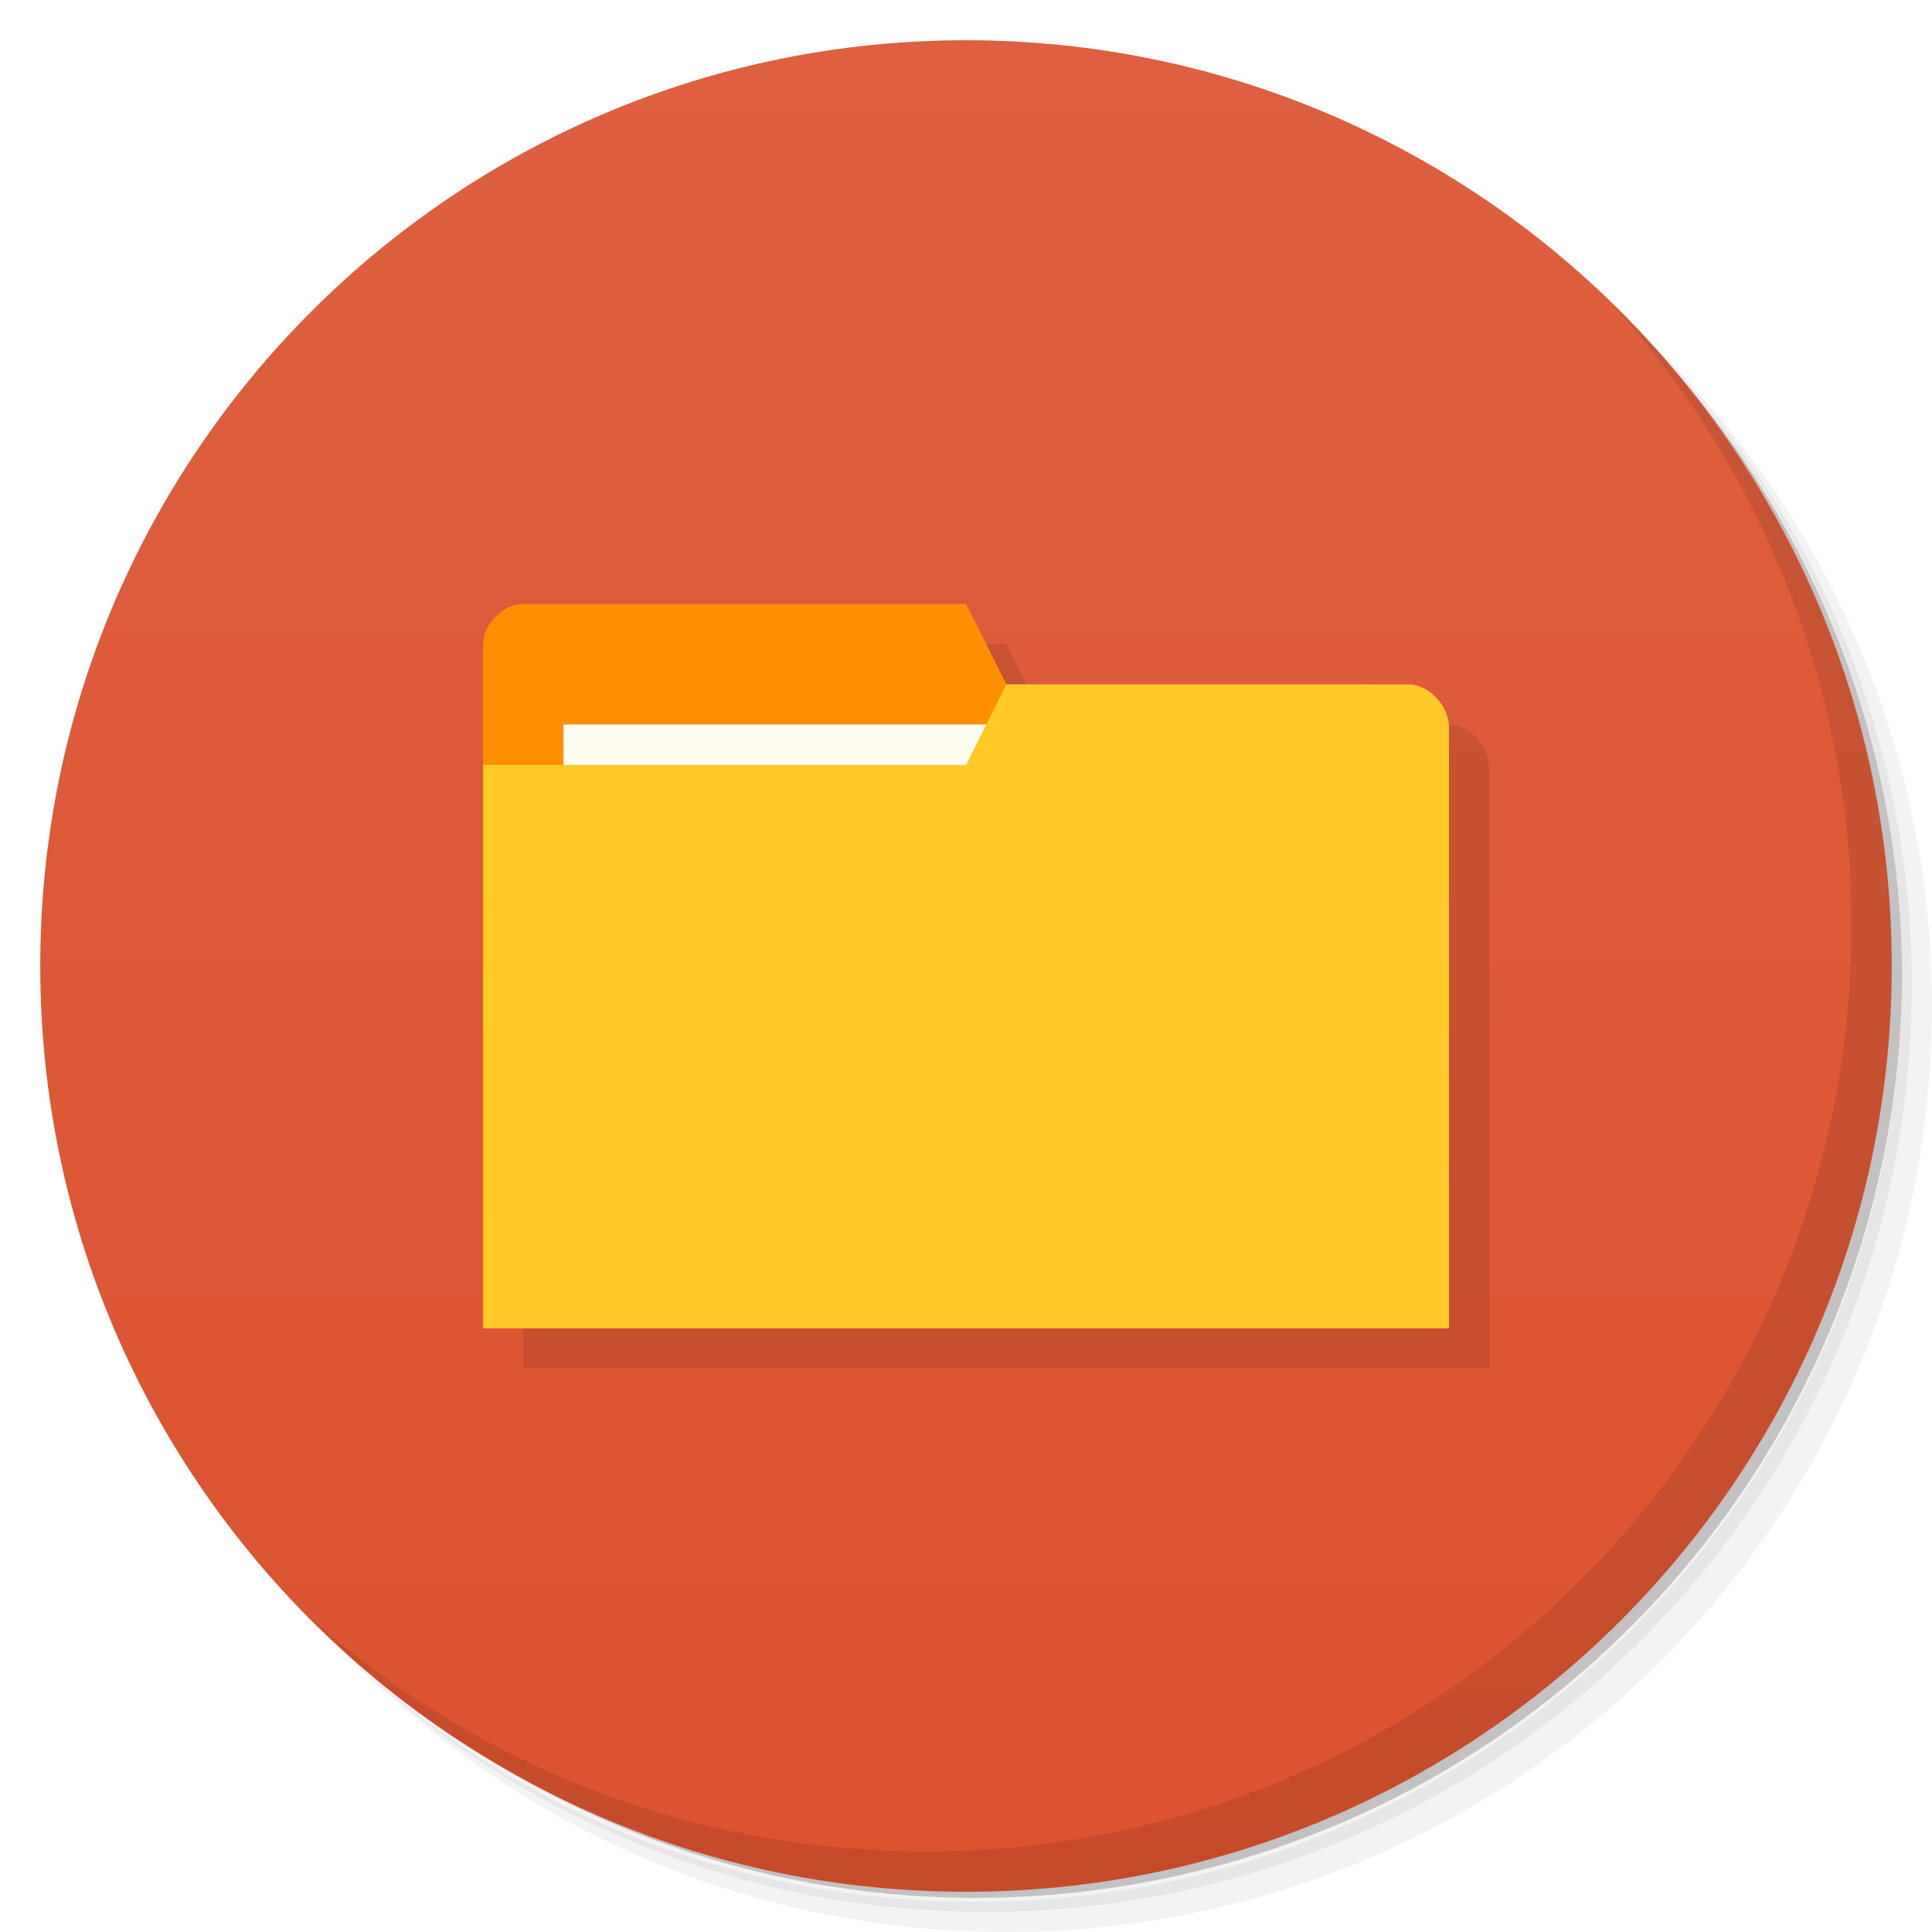
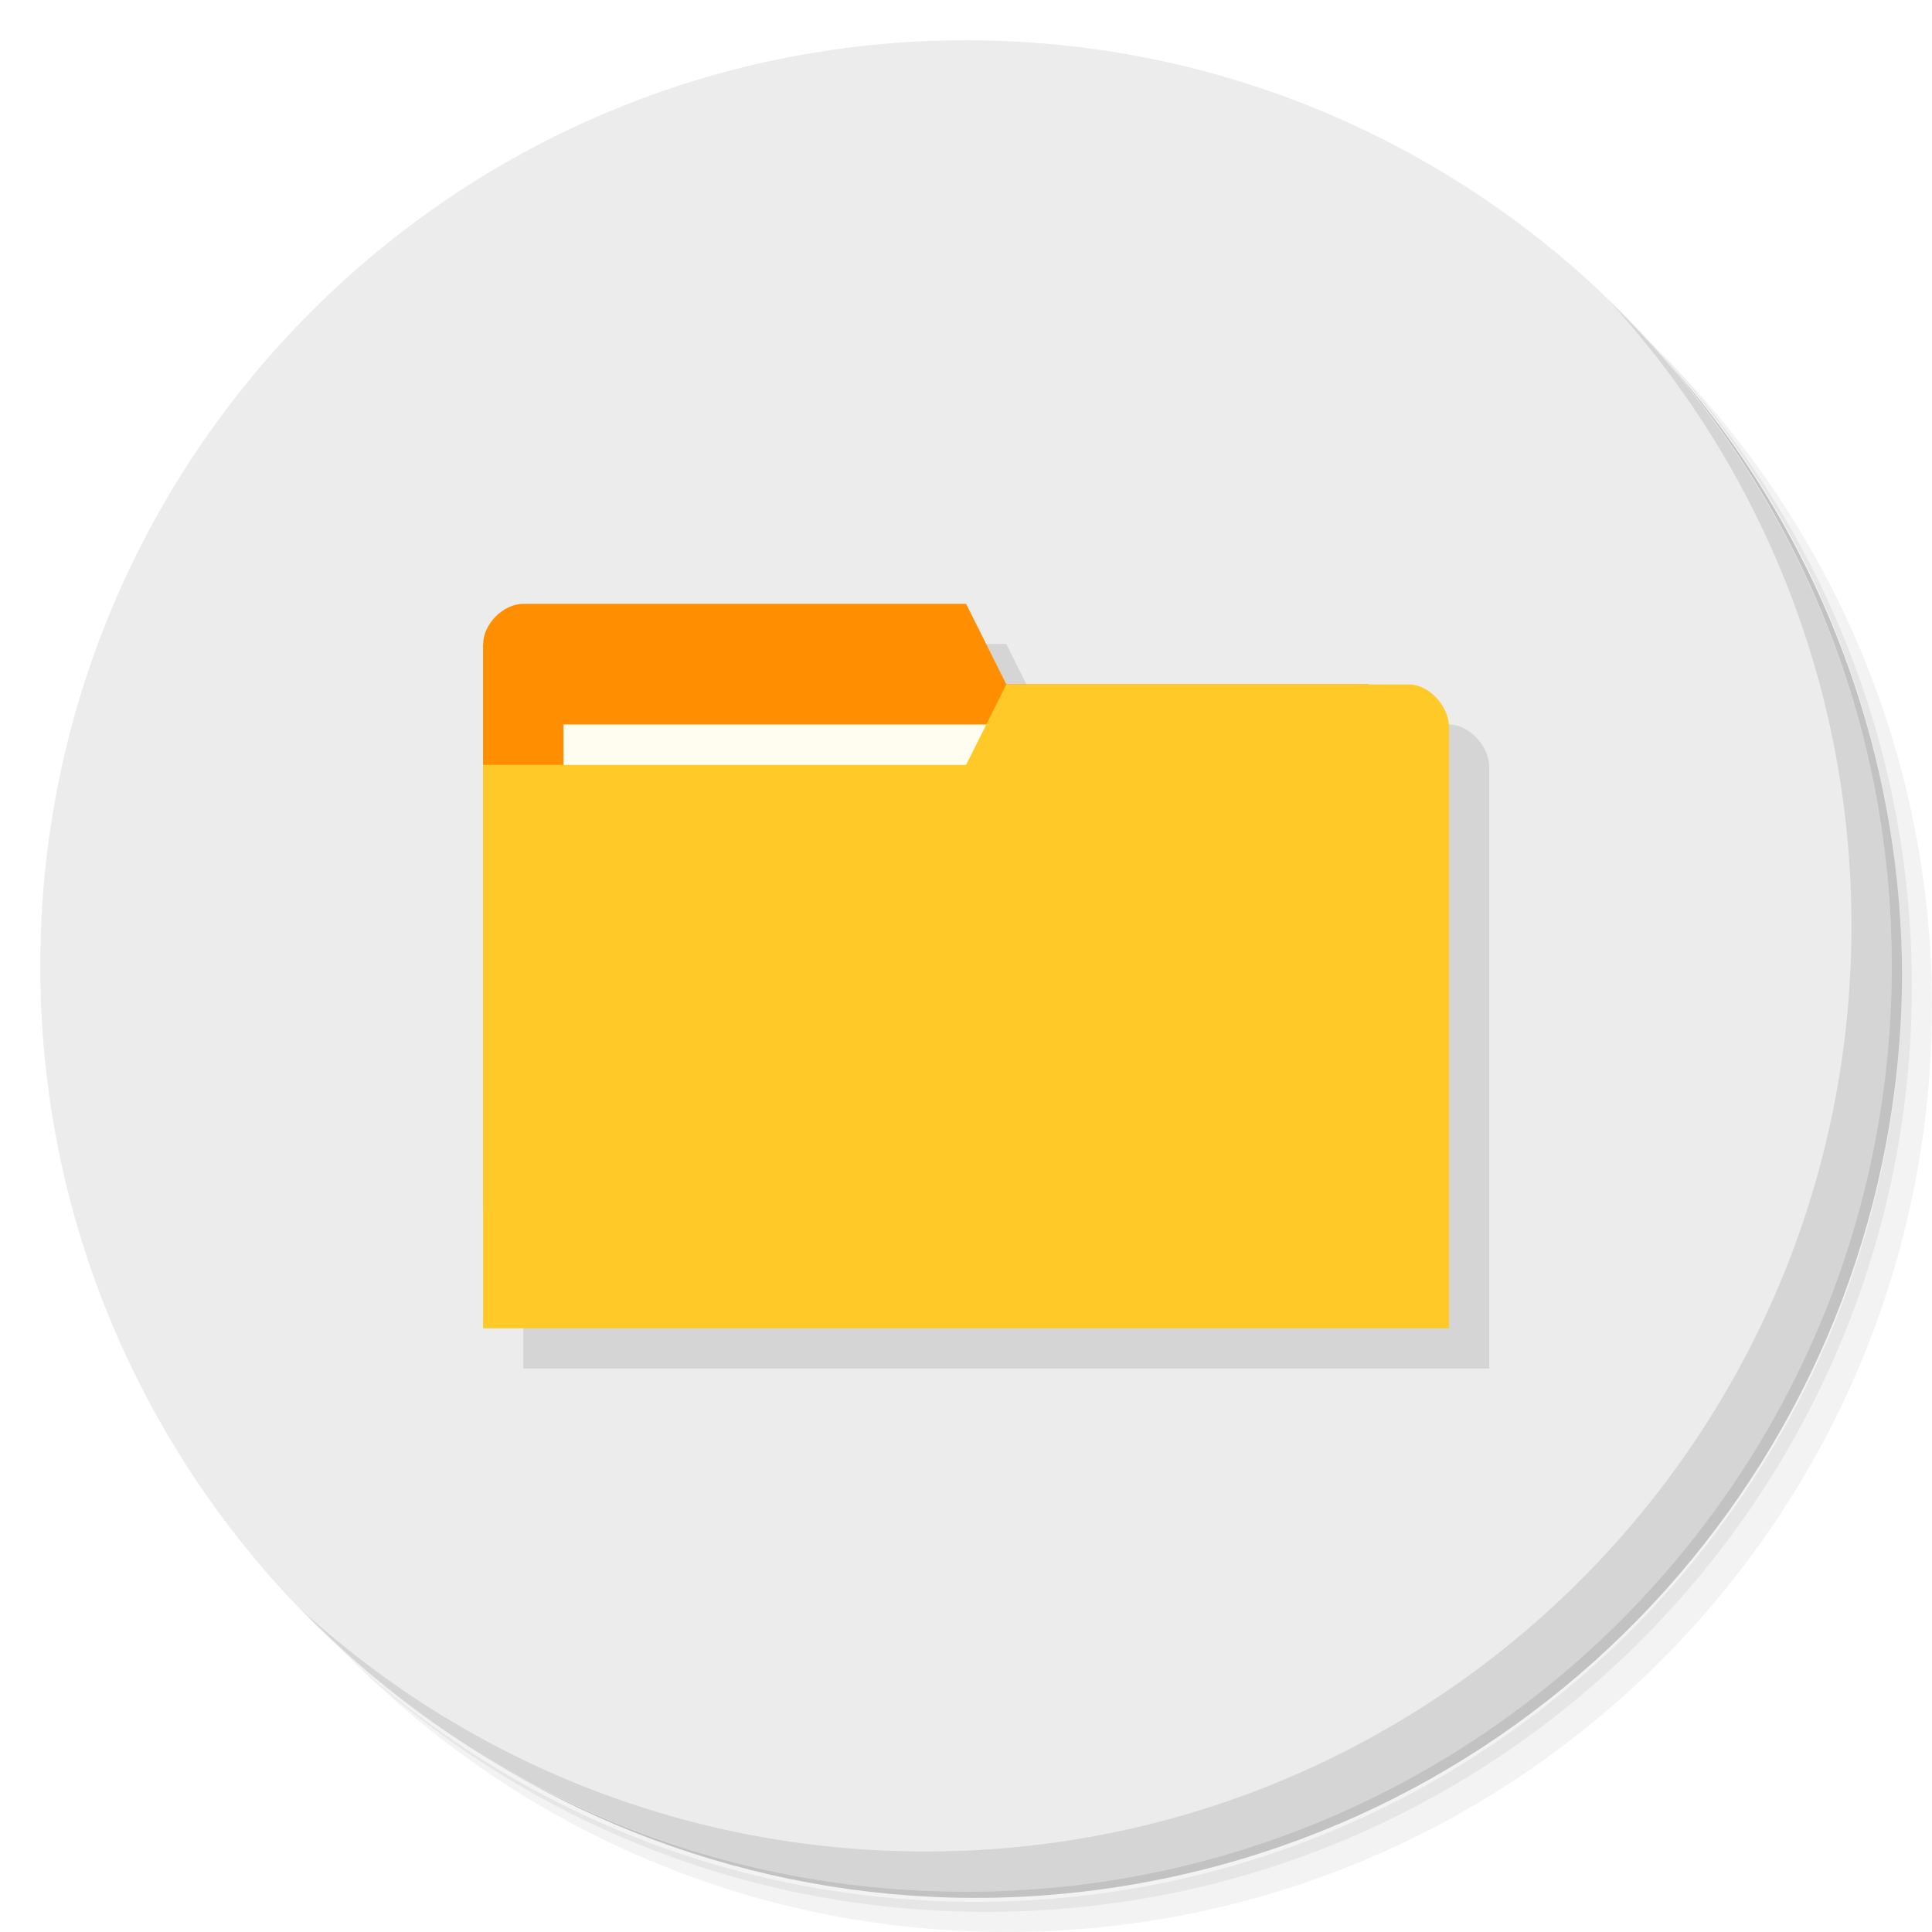
- <svg xmlns="http://www.w3.org/2000/svg" viewBox="0 0 48 48">
-   <defs>
+ <svg xmlns="http://www.w3.org/2000/svg" viewBox="0 0 48 48" version="1.1" id="svg37">
+   <defs id="defs7">
    <linearGradient id="linearGradient3764" x1="1" x2="47" gradientUnits="userSpaceOnUse" gradientTransform="matrix(0,-1,1,0,-1.5e-6,48)">
-       <stop style="stop-color:#db522f;stop-opacity:1" />
-       <stop offset="1" style="stop-color:#de6040;stop-opacity:1" />
+       <stop style="stop-color:#db522f;stop-opacity:1" id="stop2" />
+       <stop offset="1" style="stop-color:#de6040;stop-opacity:1" id="stop4" />
    </linearGradient>
  </defs>
-   <g>
-     <path d="m 36.31 5 c 5.859 4.062 9.688 10.831 9.688 18.5 c 0 12.426 -10.07 22.5 -22.5 22.5 c -7.669 0 -14.438 -3.828 -18.5 -9.688 c 1.037 1.822 2.306 3.499 3.781 4.969 c 4.085 3.712 9.514 5.969 15.469 5.969 c 12.703 0 23 -10.298 23 -23 c 0 -5.954 -2.256 -11.384 -5.969 -15.469 c -1.469 -1.475 -3.147 -2.744 -4.969 -3.781 z m 4.969 3.781 c 3.854 4.113 6.219 9.637 6.219 15.719 c 0 12.703 -10.297 23 -23 23 c -6.081 0 -11.606 -2.364 -15.719 -6.219 c 4.16 4.144 9.883 6.719 16.219 6.719 c 12.703 0 23 -10.298 23 -23 c 0 -6.335 -2.575 -12.06 -6.719 -16.219 z" style="opacity:0.05" />
-     <path d="m 41.28 8.781 c 3.712 4.085 5.969 9.514 5.969 15.469 c 0 12.703 -10.297 23 -23 23 c -5.954 0 -11.384 -2.256 -15.469 -5.969 c 4.113 3.854 9.637 6.219 15.719 6.219 c 12.703 0 23 -10.298 23 -23 c 0 -6.081 -2.364 -11.606 -6.219 -15.719 z" style="opacity:0.1" />
-     <path d="m 31.25 2.375 c 8.615 3.154 14.75 11.417 14.75 21.13 c 0 12.426 -10.07 22.5 -22.5 22.5 c -9.708 0 -17.971 -6.135 -21.12 -14.75 a 23 23 0 0 0 44.875 -7 a 23 23 0 0 0 -16 -21.875 z" style="opacity:0.2" />
+   <g id="g15">
+     <path d="m 36.31 5 c 5.859 4.062 9.688 10.831 9.688 18.5 c 0 12.426 -10.07 22.5 -22.5 22.5 c -7.669 0 -14.438 -3.828 -18.5 -9.688 c 1.037 1.822 2.306 3.499 3.781 4.969 c 4.085 3.712 9.514 5.969 15.469 5.969 c 12.703 0 23 -10.298 23 -23 c 0 -5.954 -2.256 -11.384 -5.969 -15.469 c -1.469 -1.475 -3.147 -2.744 -4.969 -3.781 z m 4.969 3.781 c 3.854 4.113 6.219 9.637 6.219 15.719 c 0 12.703 -10.297 23 -23 23 c -6.081 0 -11.606 -2.364 -15.719 -6.219 c 4.16 4.144 9.883 6.719 16.219 6.719 c 12.703 0 23 -10.298 23 -23 c 0 -6.335 -2.575 -12.06 -6.719 -16.219 z" style="opacity:0.05" id="path9" />
+     <path d="m 41.28 8.781 c 3.712 4.085 5.969 9.514 5.969 15.469 c 0 12.703 -10.297 23 -23 23 c -5.954 0 -11.384 -2.256 -15.469 -5.969 c 4.113 3.854 9.637 6.219 15.719 6.219 c 12.703 0 23 -10.298 23 -23 c 0 -6.081 -2.364 -11.606 -6.219 -15.719 z" style="opacity:0.1" id="path11" />
+     <path d="m 31.25 2.375 c 8.615 3.154 14.75 11.417 14.75 21.13 c 0 12.426 -10.07 22.5 -22.5 22.5 c -9.708 0 -17.971 -6.135 -21.12 -14.75 a 23 23 0 0 0 44.875 -7 a 23 23 0 0 0 -16 -21.875 z" style="opacity:0.2" id="path13" />
  </g>
-   <g>
-     <path d="m 24 1 c 12.703 0 23 10.297 23 23 c 0 12.703 -10.297 23 -23 23 -12.703 0 -23 -10.297 -23 -23 0 -12.703 10.297 -23 23 -23 z" style="fill:url(#linearGradient3764);fill-opacity:1" />
+   <g id="g19" style="fill:#ececec;fill-opacity:1">
+     <path d="m 24 1 c 12.703 0 23 10.297 23 23 c 0 12.703 -10.297 23 -23 23 -12.703 0 -23 -10.297 -23 -23 0 -12.703 10.297 -23 23 -23 z" style="fill:#ececec;fill-opacity:1" id="path17" />
  </g>
-   <g>
-     <path d="m 40.03 7.531 c 3.712 4.084 5.969 9.514 5.969 15.469 0 12.703 -10.297 23 -23 23 c -5.954 0 -11.384 -2.256 -15.469 -5.969 4.178 4.291 10.01 6.969 16.469 6.969 c 12.703 0 23 -10.298 23 -23 0 -6.462 -2.677 -12.291 -6.969 -16.469 z" style="opacity:0.1" />
+   <g id="g23">
+     <path d="m 40.03 7.531 c 3.712 4.084 5.969 9.514 5.969 15.469 0 12.703 -10.297 23 -23 23 c -5.954 0 -11.384 -2.256 -15.469 -5.969 4.178 4.291 10.01 6.969 16.469 6.969 c 12.703 0 23 -10.298 23 -23 0 -6.462 -2.677 -12.291 -6.969 -16.469 z" style="opacity:0.1" id="path21" />
  </g>
-   <g transform="matrix(3.543307,0,0,3.543307,0.9999998,2)" style="fill:#000;opacity:0.1;fill-opacity:1">
-     <path d="m 14 16 c -0.5 0 -1 0.5 -1 1 0 5.667 0 11.333 0 17 l 24 0 0 -14.934 c 0 -0.533 -0.5 -1.066 -1 -1.066 c -3.333 0 -6.667 0 -10 0 l -1 -2 z" transform="matrix(0.2822222,0,0,0.2822222,-0.2822223,-0.5644445)" style="stroke:none" />
+   <g transform="matrix(3.543307,0,0,3.543307,0.9999998,2)" style="fill:#000;opacity:0.1;fill-opacity:1" id="g27">
+     <path d="m 14 16 c -0.5 0 -1 0.5 -1 1 0 5.667 0 11.333 0 17 l 24 0 0 -14.934 c 0 -0.533 -0.5 -1.066 -1 -1.066 c -3.333 0 -6.667 0 -10 0 l -1 -2 z" transform="matrix(0.2822222,0,0,0.2822222,-0.2822223,-0.5644445)" style="stroke:none" id="path25" />
  </g>
-   <g transform="scale(3.543307,3.543307)">
-     <path d="m 3.387 4.516 0 3.951 6.491 0 0 -1.976 -0.282 -1.693 -2.54 0 -0.282 -0.564 -3.104 0 c -0.141 0 -0.282 0.141 -0.282 0.282 z" style="fill:#ff8f00;fill-opacity:1;stroke:none" />
-     <rect y="5.08" x="3.951" height="1.129" width="3.104" style="fill:#fffdf0;fill-opacity:1;stroke:none" />
-     <path d="m 10.16 5.099 0 4.215 -6.773 0 0 -3.951 3.387 0 0.282 -0.564 2.822 0 c 0.141 0 0.282 0.151 0.282 0.301 z" style="fill:#ffca28;fill-opacity:1;stroke:none" />
+   <g transform="scale(3.543307,3.543307)" id="g35">
+     <path d="m 3.387 4.516 0 3.951 6.491 0 0 -1.976 -0.282 -1.693 -2.54 0 -0.282 -0.564 -3.104 0 c -0.141 0 -0.282 0.141 -0.282 0.282 z" style="fill:#ff8f00;fill-opacity:1;stroke:none" id="path29" />
+     <rect y="5.08" x="3.951" height="1.129" width="3.104" style="fill:#fffdf0;fill-opacity:1;stroke:none" id="rect31" />
+     <path d="m 10.16 5.099 0 4.215 -6.773 0 0 -3.951 3.387 0 0.282 -0.564 2.822 0 c 0.141 0 0.282 0.151 0.282 0.301 z" style="fill:#ffca28;fill-opacity:1;stroke:none" id="path33" />
  </g>
</svg>
